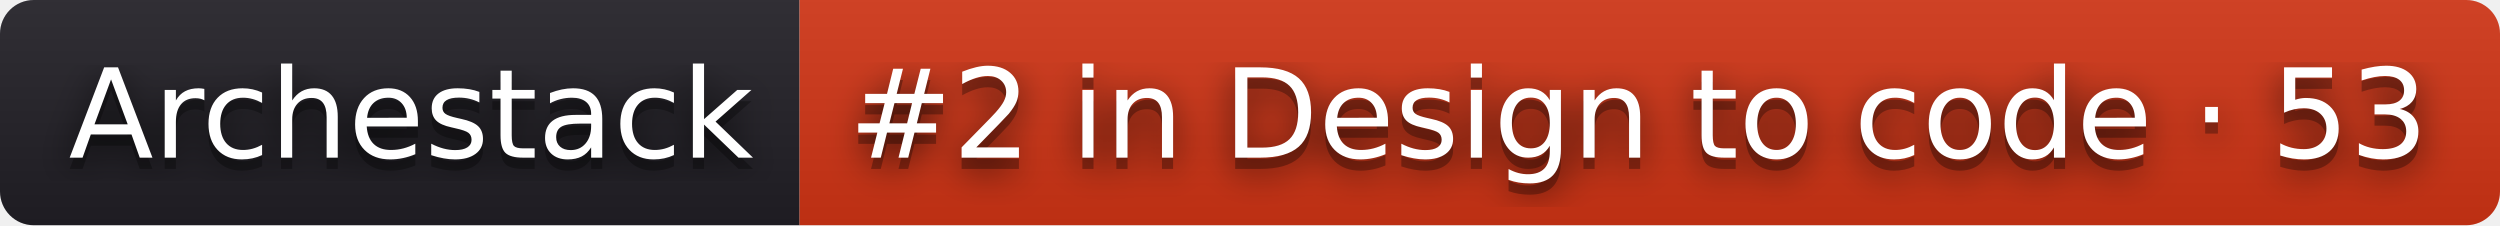
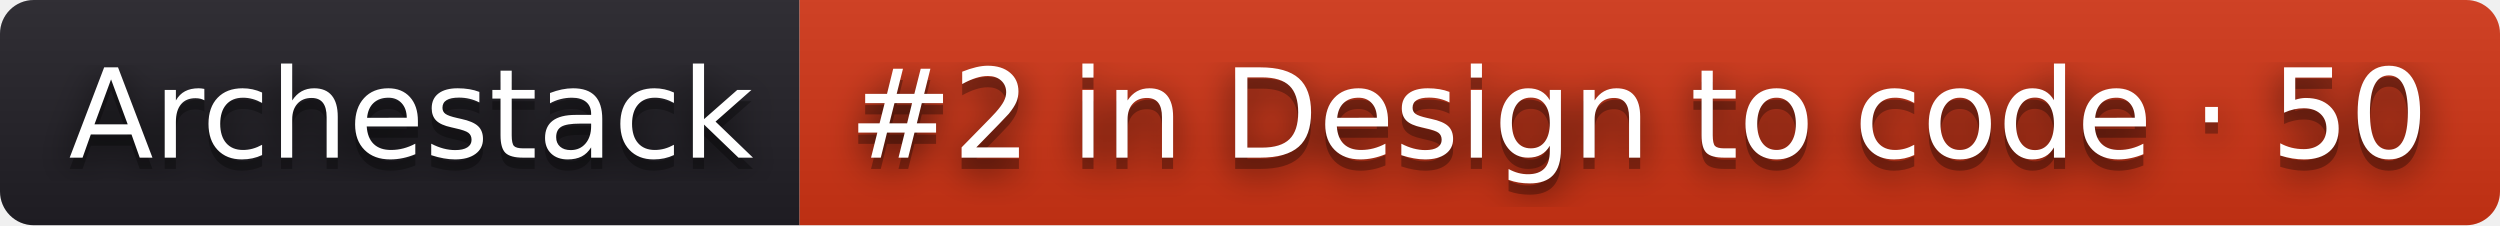
- <svg xmlns="http://www.w3.org/2000/svg" width="222" height="20" role="img" aria-label="Archestack: #2 in Design to code · 53">
+ <svg xmlns="http://www.w3.org/2000/svg" width="222" height="20" role="img" aria-label="Archestack: #2 in Design to code · 50">
  <filter id="blur">
    <feGaussianBlur stdDeviation="16" />
  </filter>
  <linearGradient id="s" x2="0" y2="100%">
    <stop offset="0" stop-color="#bbb" stop-opacity=".1" />
    <stop offset="1" stop-opacity=".1" />
  </linearGradient>
  <clipPath id="r">
    <rect width="222" height="20" rx="3" />
  </clipPath>
  <g clip-path="url(#r)">
    <rect width="71" height="20" fill="#211f26" />
    <rect x="71" width="151" height="20" fill="#d13415" />
    <rect width="222" height="20" fill="url(#s)" />
  </g>
  <g fill="#fff" text-anchor="middle" font-family="Verdana,Geneva,DejaVu Sans,sans-serif" text-rendering="geometricPrecision" font-size="110">
    <g transform="scale(.1)">
      <g aria-hidden="true" fill="#010101">
        <text x="365" y="150" fill-opacity=".8" filter="url(#blur)" textLength="610">Archestack</text>
        <text x="365" y="150" fill-opacity=".3" textLength="610">Archestack</text>
      </g>
      <text x="365" y="140" textLength="610">Archestack</text>
    </g>
    <g transform="scale(.1)">
      <g aria-hidden="true" fill="#010101">
-         <text x="1455" y="150" fill-opacity=".8" filter="url(#blur)" textLength="1410">#2 in Design to code · 53</text>
-         <text x="1455" y="150" fill-opacity=".3" textLength="1410">#2 in Design to code · 53</text>
+         <text x="1455" y="150" fill-opacity=".8" filter="url(#blur)" textLength="1410">#2 in Design to code · 50</text>
+         <text x="1455" y="150" fill-opacity=".3" textLength="1410">#2 in Design to code · 50</text>
      </g>
-       <text x="1455" y="140" textLength="1410">#2 in Design to code · 53</text>
+       <text x="1455" y="140" textLength="1410">#2 in Design to code · 50</text>
    </g>
  </g>
</svg>
